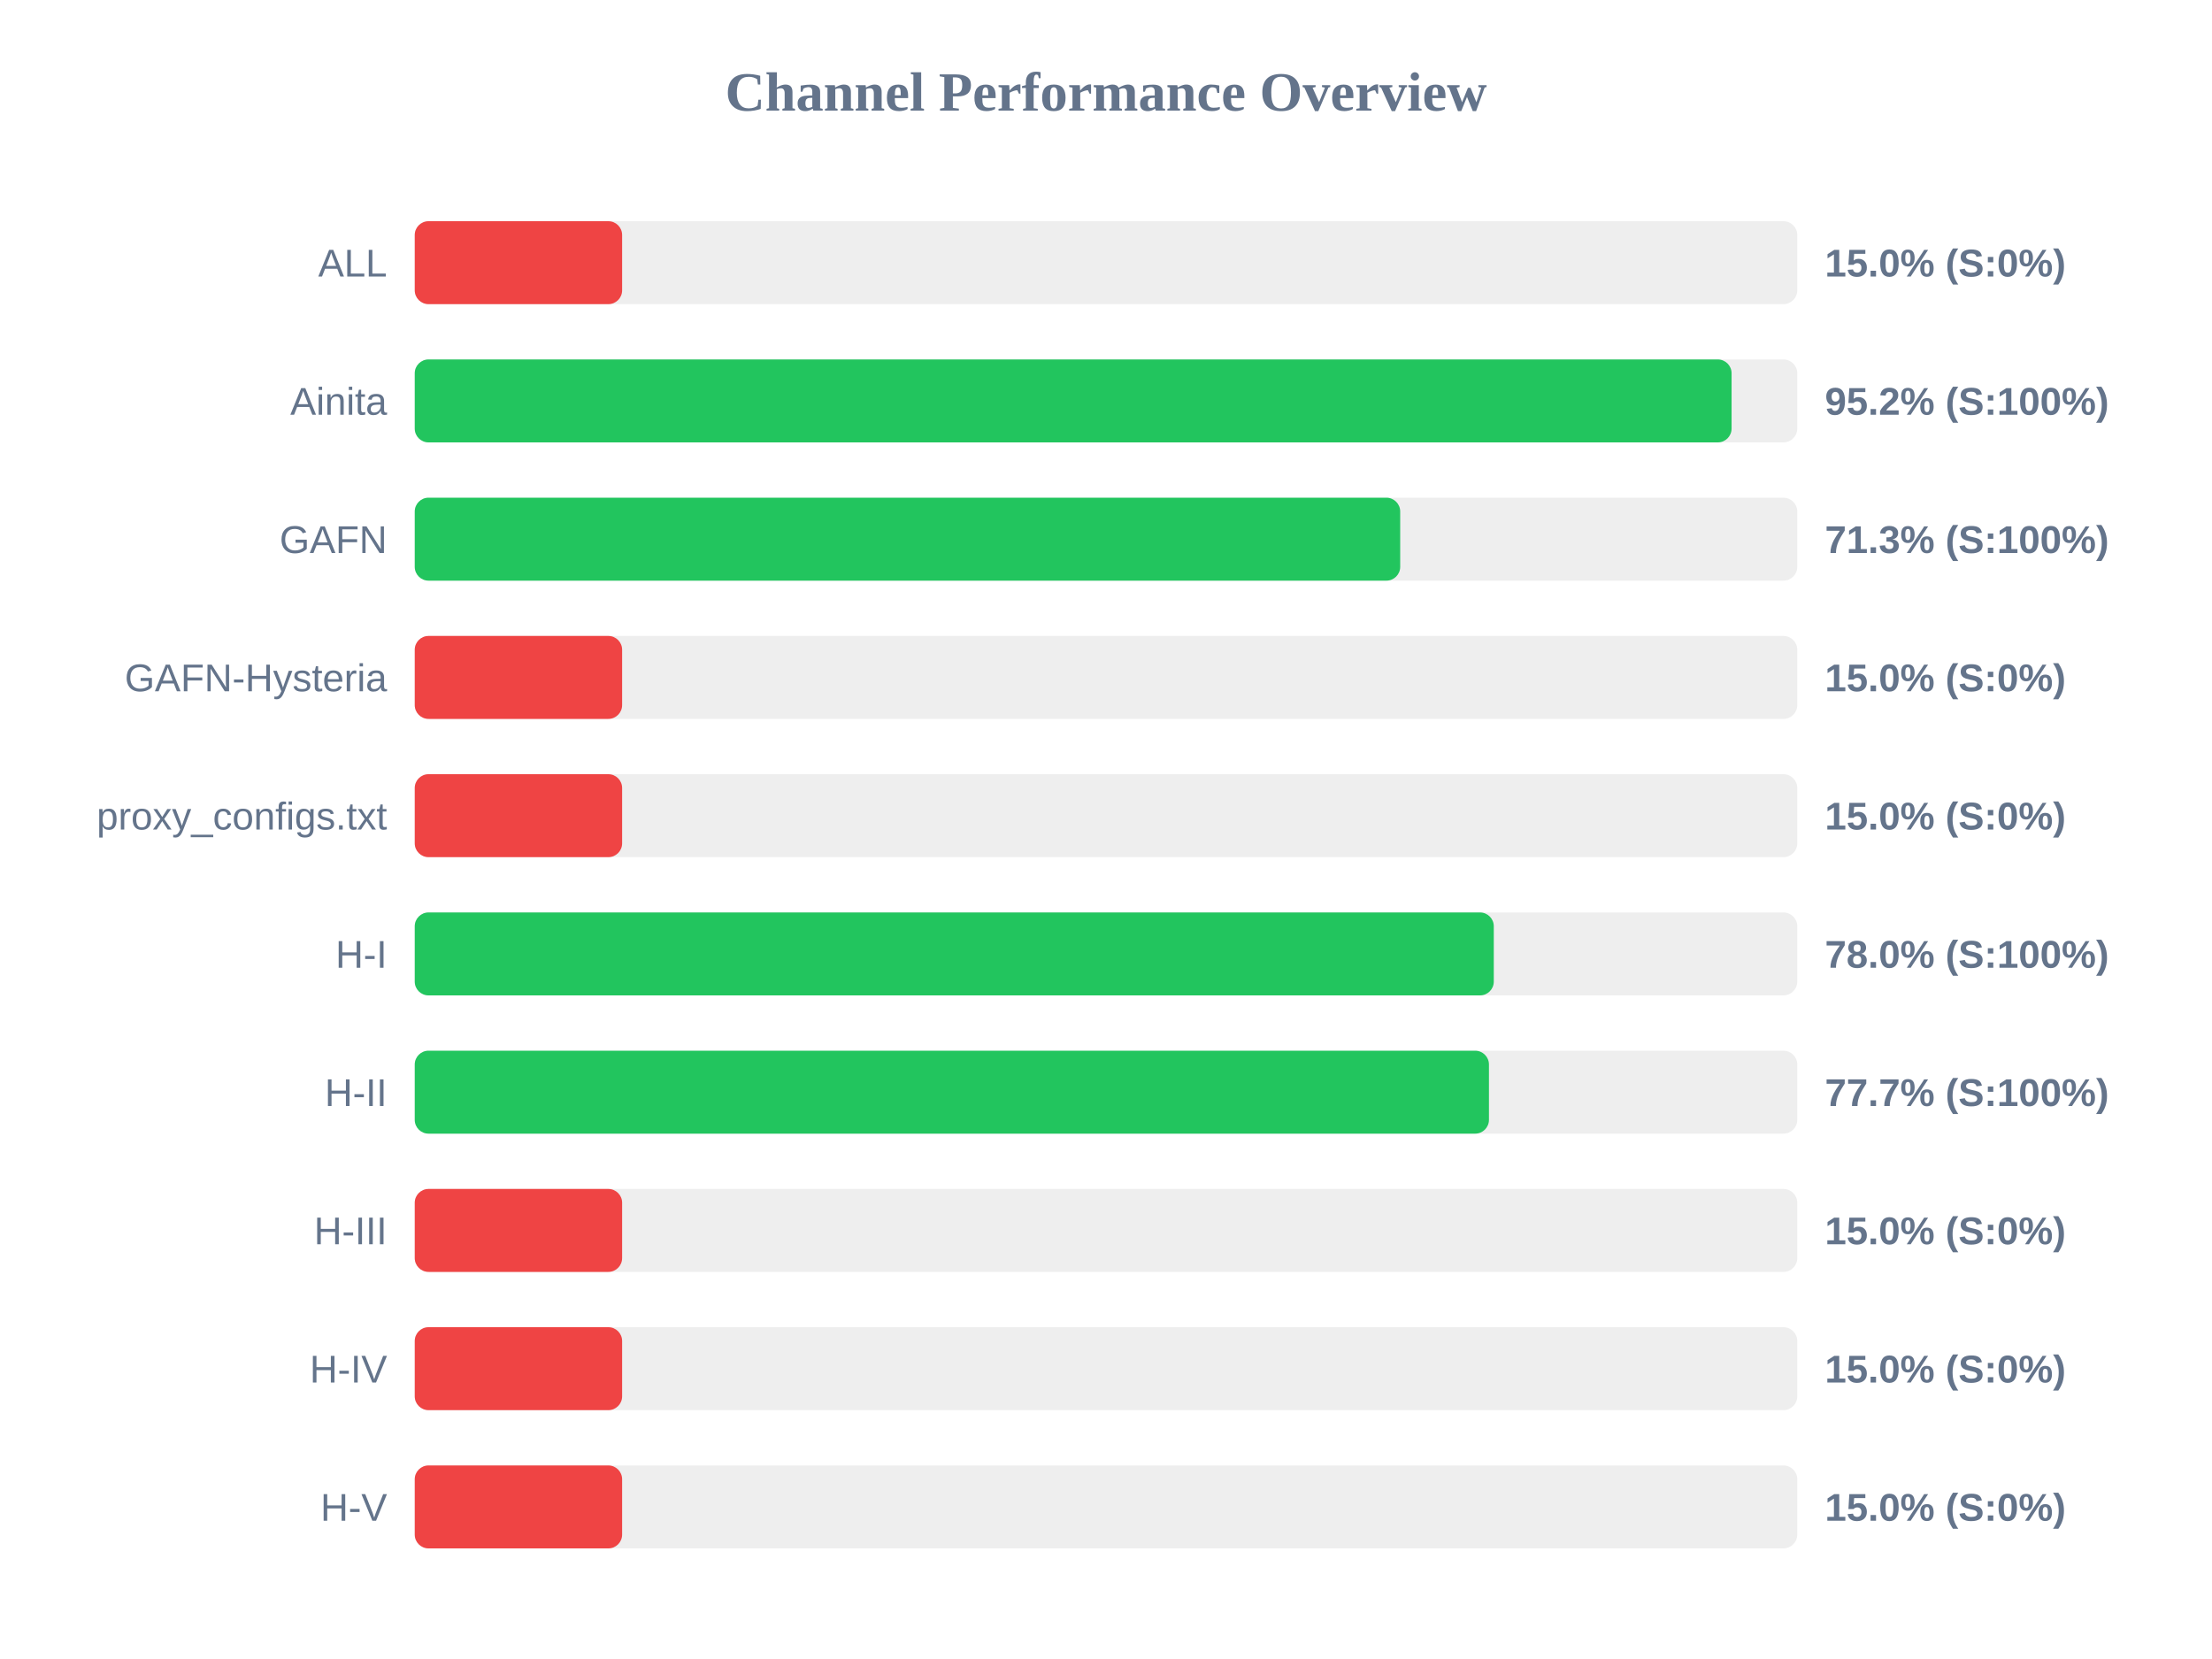
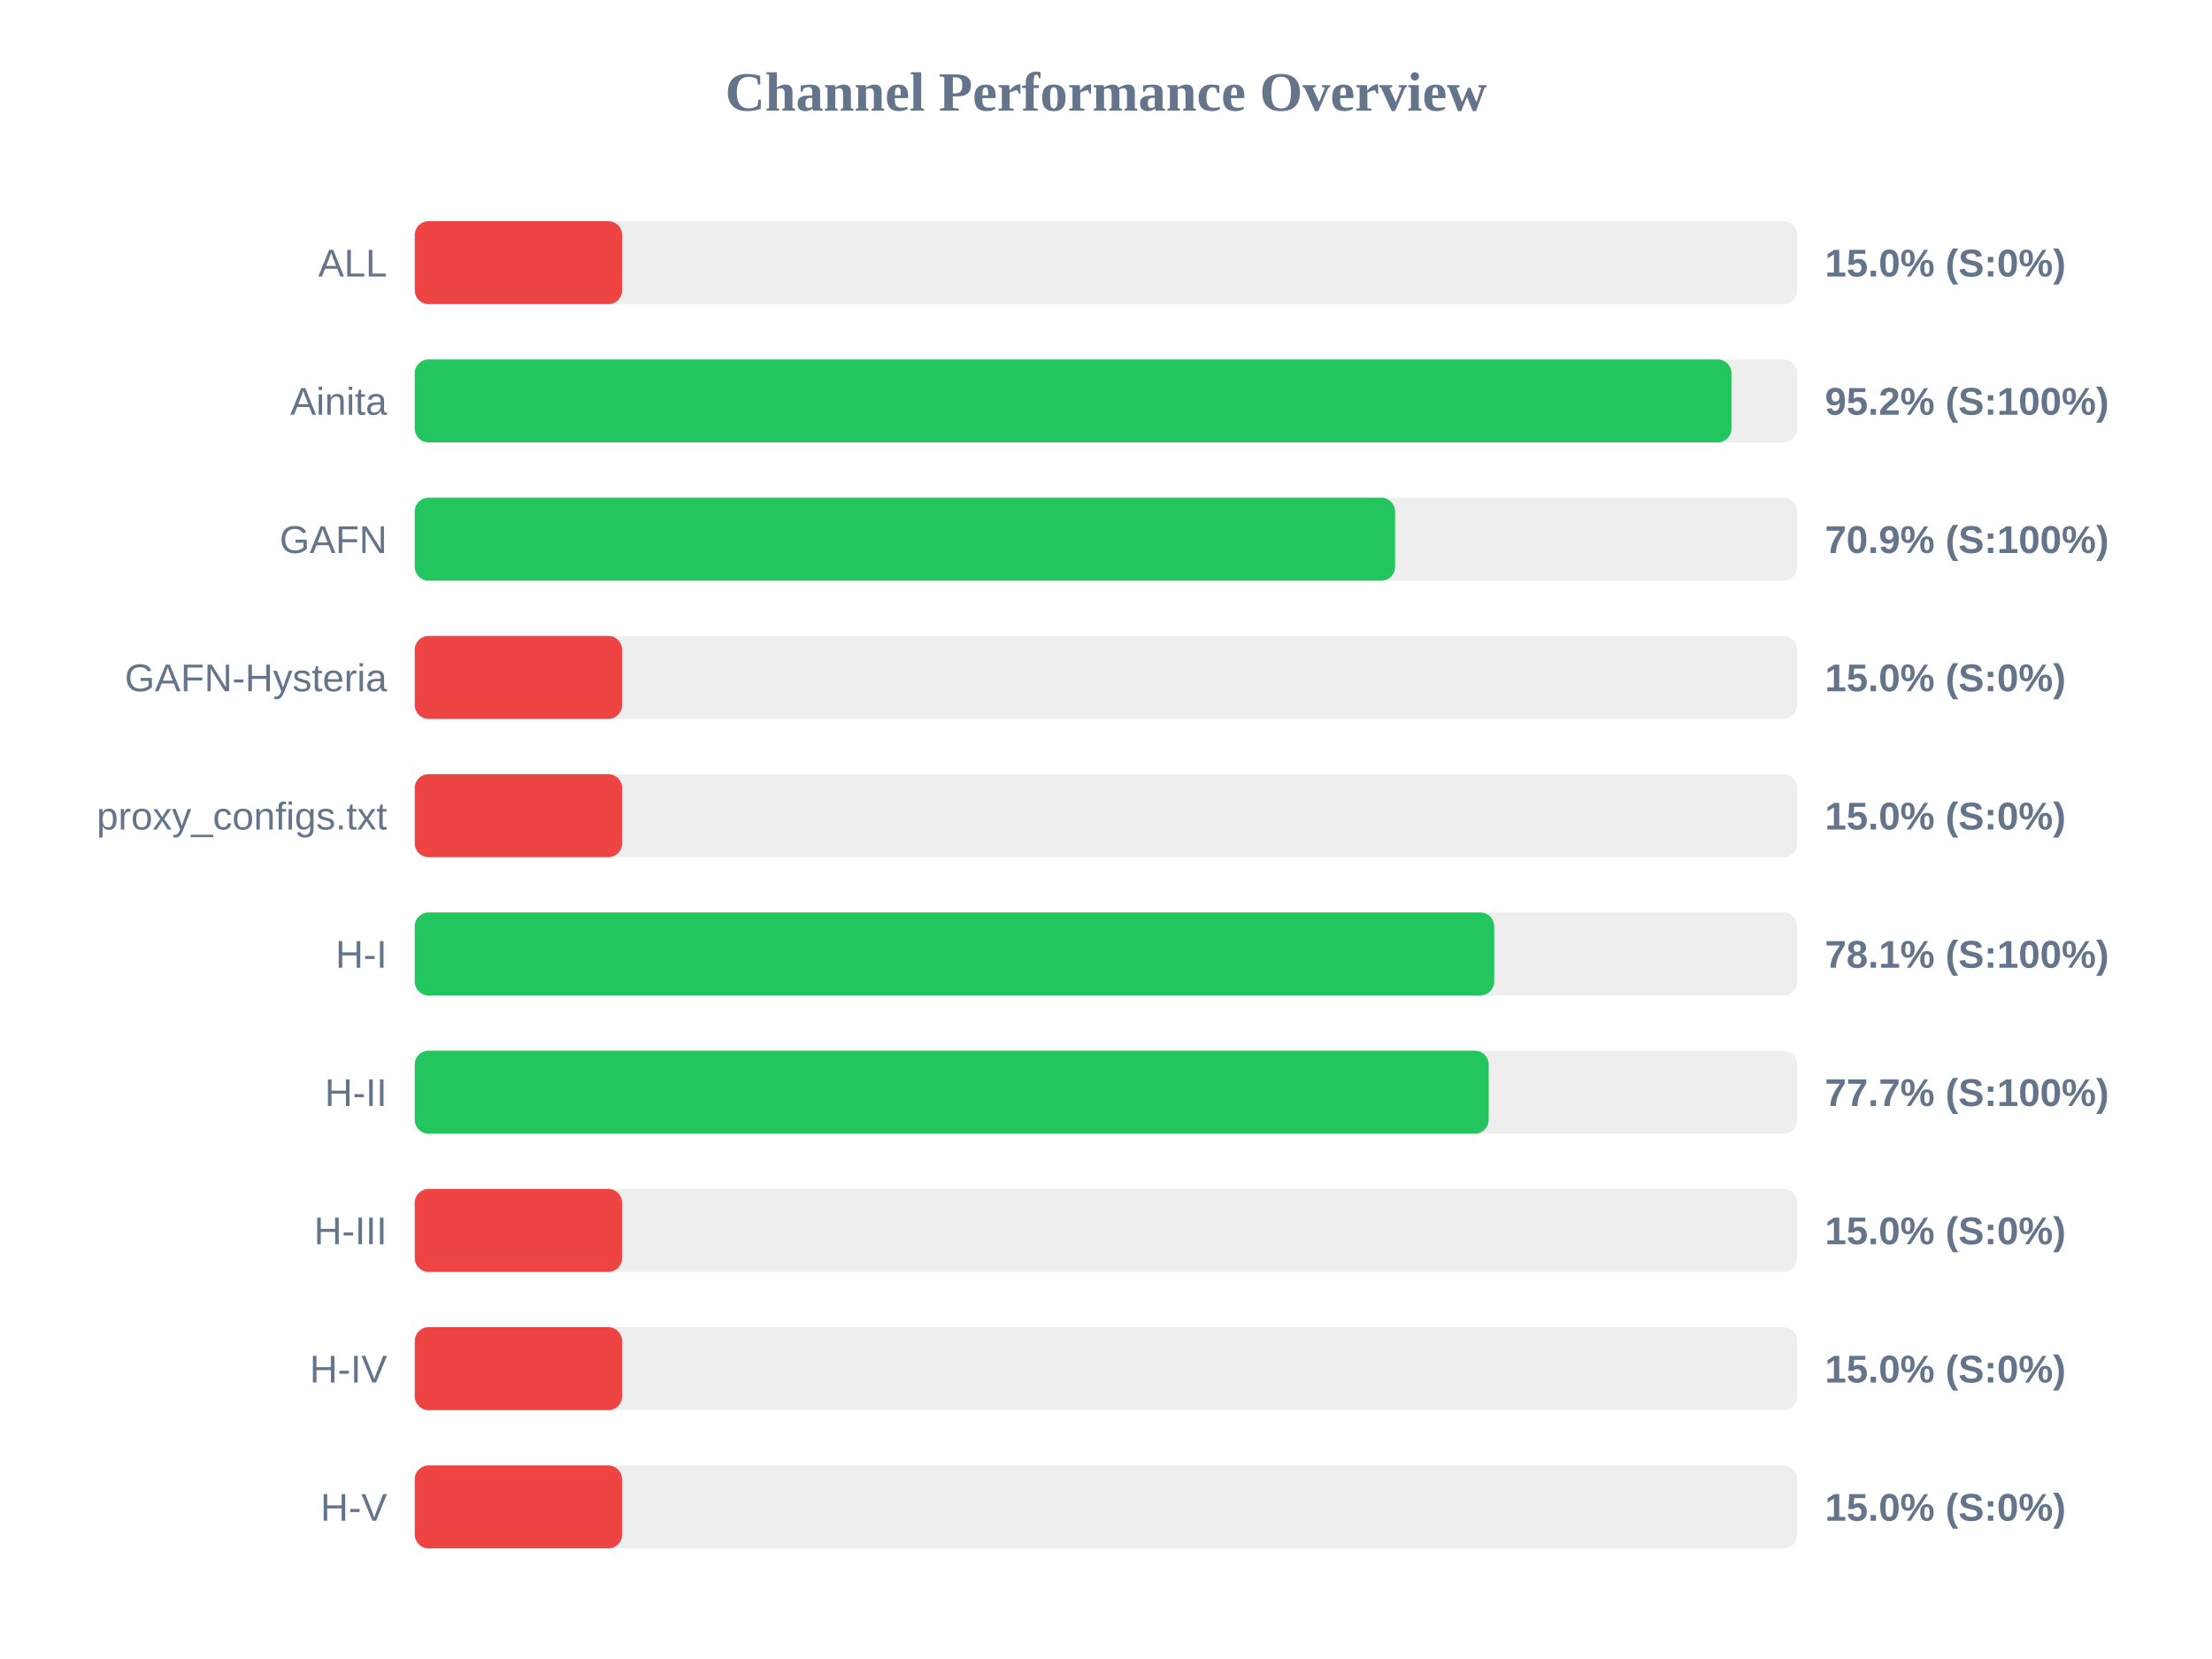
<svg xmlns="http://www.w3.org/2000/svg" width="800" height="600" version="1.1">
  <style>
        .row { font: 14px Arial; fill: #64748b; }
        .score { font: bold 14px Arial; fill: #64748b; }
    </style>
  <text x="400" y="40" text-anchor="middle" font-size="20px" font-weight="bold" fill="#64748b">Channel Performance Overview</text>
  <rect x="150" y="80" width="500" height="30" fill="#eee" rx="5" />
  <rect x="150" y="80" width="75.0" height="30" fill="#ef4444" rx="5" />
  <text x="140" y="100" text-anchor="end" class="row">ALL</text>
  <text x="660" y="100" text-anchor="start" class="score">15.0% (S:0%)</text>
  <rect x="150" y="130" width="500" height="30" fill="#eee" rx="5" />
-   <rect x="150" y="130" width="476.25" height="30" fill="#22c55e" rx="5" />
+   <rect x="150" y="130" width="476.2" height="30" fill="#22c55e" rx="5" />
  <text x="140" y="150" text-anchor="end" class="row">Ainita</text>
  <text x="660" y="150" text-anchor="start" class="score">95.2% (S:100%)</text>
  <rect x="150" y="180" width="500" height="30" fill="#eee" rx="5" />
-   <rect x="150" y="180" width="356.4" height="30" fill="#22c55e" rx="5" />
+   <rect x="150" y="180" width="354.55" height="30" fill="#22c55e" rx="5" />
  <text x="140" y="200" text-anchor="end" class="row">GAFN</text>
-   <text x="660" y="200" text-anchor="start" class="score">71.3% (S:100%)</text>
+   <text x="660" y="200" text-anchor="start" class="score">70.9% (S:100%)</text>
  <rect x="150" y="230" width="500" height="30" fill="#eee" rx="5" />
  <rect x="150" y="230" width="75.0" height="30" fill="#ef4444" rx="5" />
  <text x="140" y="250" text-anchor="end" class="row">GAFN-Hysteria</text>
  <text x="660" y="250" text-anchor="start" class="score">15.0% (S:0%)</text>
  <rect x="150" y="280" width="500" height="30" fill="#eee" rx="5" />
  <rect x="150" y="280" width="75.0" height="30" fill="#ef4444" rx="5" />
  <text x="140" y="300" text-anchor="end" class="row">proxy_configs.txt</text>
  <text x="660" y="300" text-anchor="start" class="score">15.0% (S:0%)</text>
  <rect x="150" y="330" width="500" height="30" fill="#eee" rx="5" />
-   <rect x="150" y="330" width="390.25" height="30" fill="#22c55e" rx="5" />
+   <rect x="150" y="330" width="390.4" height="30" fill="#22c55e" rx="5" />
  <text x="140" y="350" text-anchor="end" class="row">H-I</text>
-   <text x="660" y="350" text-anchor="start" class="score">78.0% (S:100%)</text>
+   <text x="660" y="350" text-anchor="start" class="score">78.1% (S:100%)</text>
  <rect x="150" y="380" width="500" height="30" fill="#eee" rx="5" />
-   <rect x="150" y="380" width="388.5" height="30" fill="#22c55e" rx="5" />
+   <rect x="150" y="380" width="388.4" height="30" fill="#22c55e" rx="5" />
  <text x="140" y="400" text-anchor="end" class="row">H-II</text>
  <text x="660" y="400" text-anchor="start" class="score">77.7% (S:100%)</text>
  <rect x="150" y="430" width="500" height="30" fill="#eee" rx="5" />
  <rect x="150" y="430" width="75.0" height="30" fill="#ef4444" rx="5" />
  <text x="140" y="450" text-anchor="end" class="row">H-III</text>
  <text x="660" y="450" text-anchor="start" class="score">15.0% (S:0%)</text>
  <rect x="150" y="480" width="500" height="30" fill="#eee" rx="5" />
  <rect x="150" y="480" width="75.0" height="30" fill="#ef4444" rx="5" />
  <text x="140" y="500" text-anchor="end" class="row">H-IV</text>
  <text x="660" y="500" text-anchor="start" class="score">15.0% (S:0%)</text>
  <rect x="150" y="530" width="500" height="30" fill="#eee" rx="5" />
  <rect x="150" y="530" width="75.0" height="30" fill="#ef4444" rx="5" />
  <text x="140" y="550" text-anchor="end" class="row">H-V</text>
  <text x="660" y="550" text-anchor="start" class="score">15.0% (S:0%)</text>
</svg>
